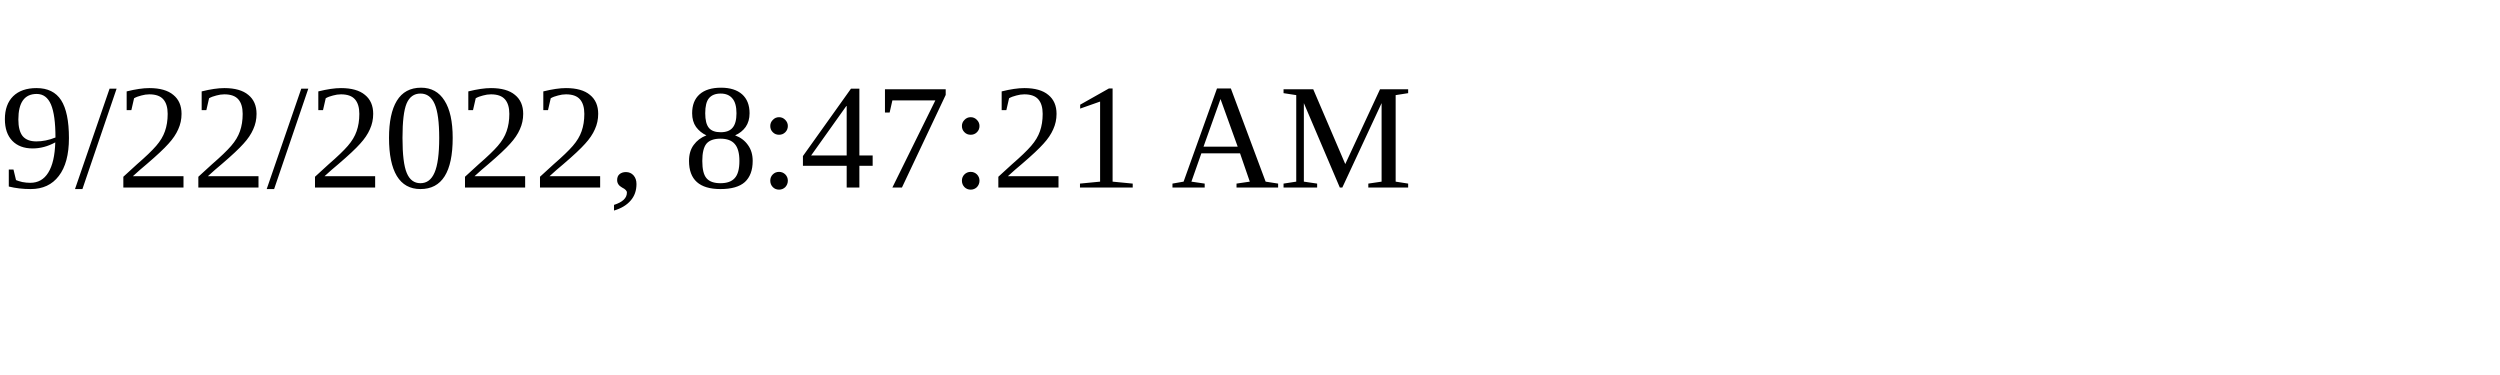
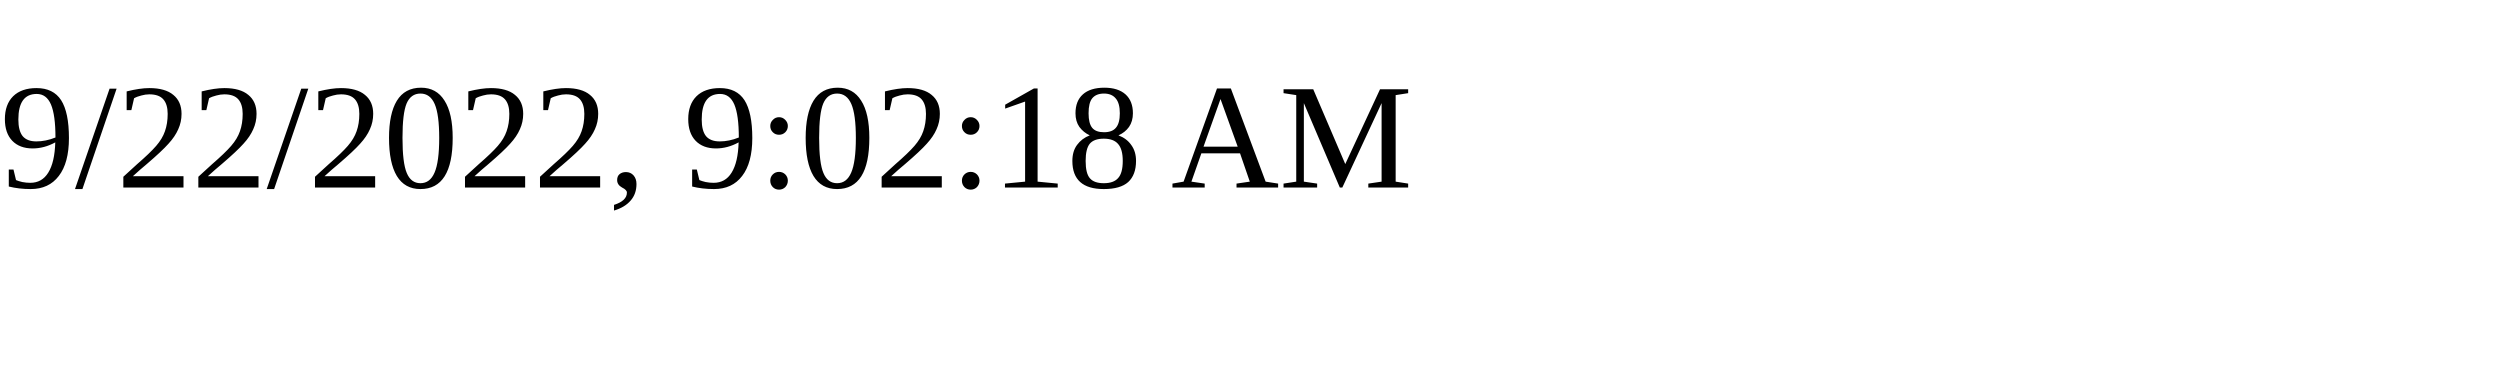
<svg xmlns="http://www.w3.org/2000/svg" height="30" width="200">
-   <text x="0" y="15">9/22/2022, 8:47:21 AM</text>
+   <text x="0" y="15">9/22/2022, 9:02:18 AM</text>
</svg>
